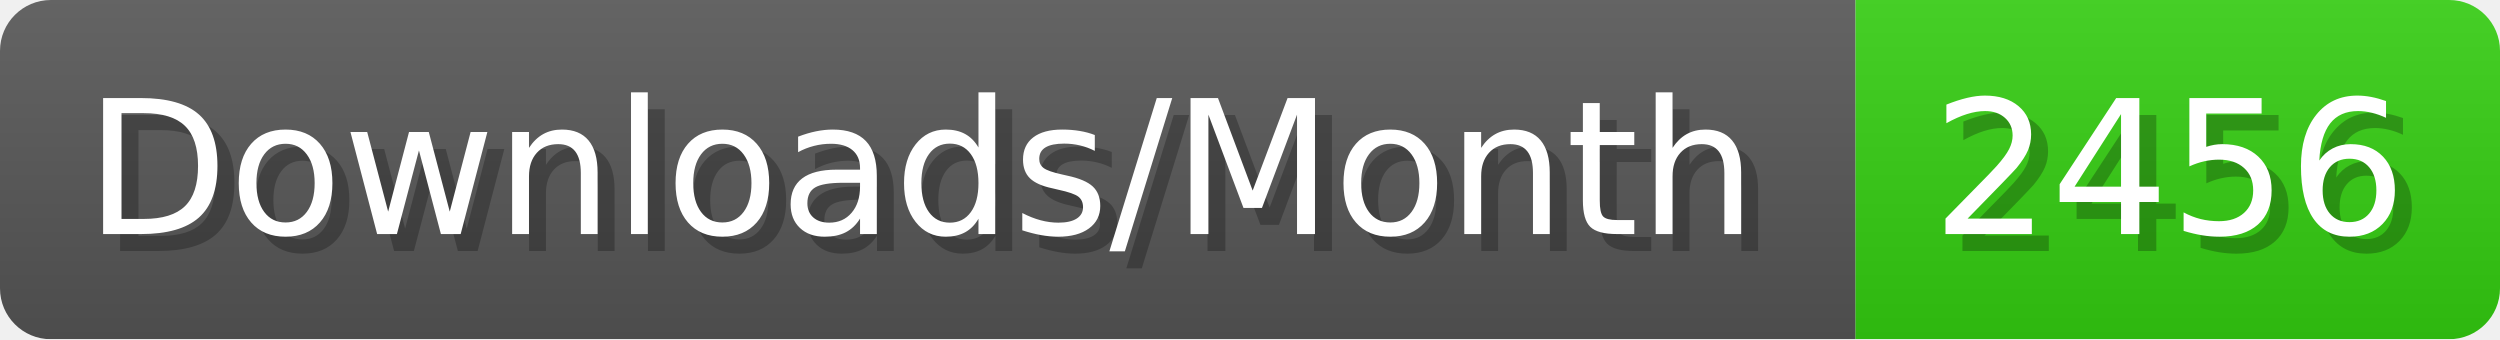
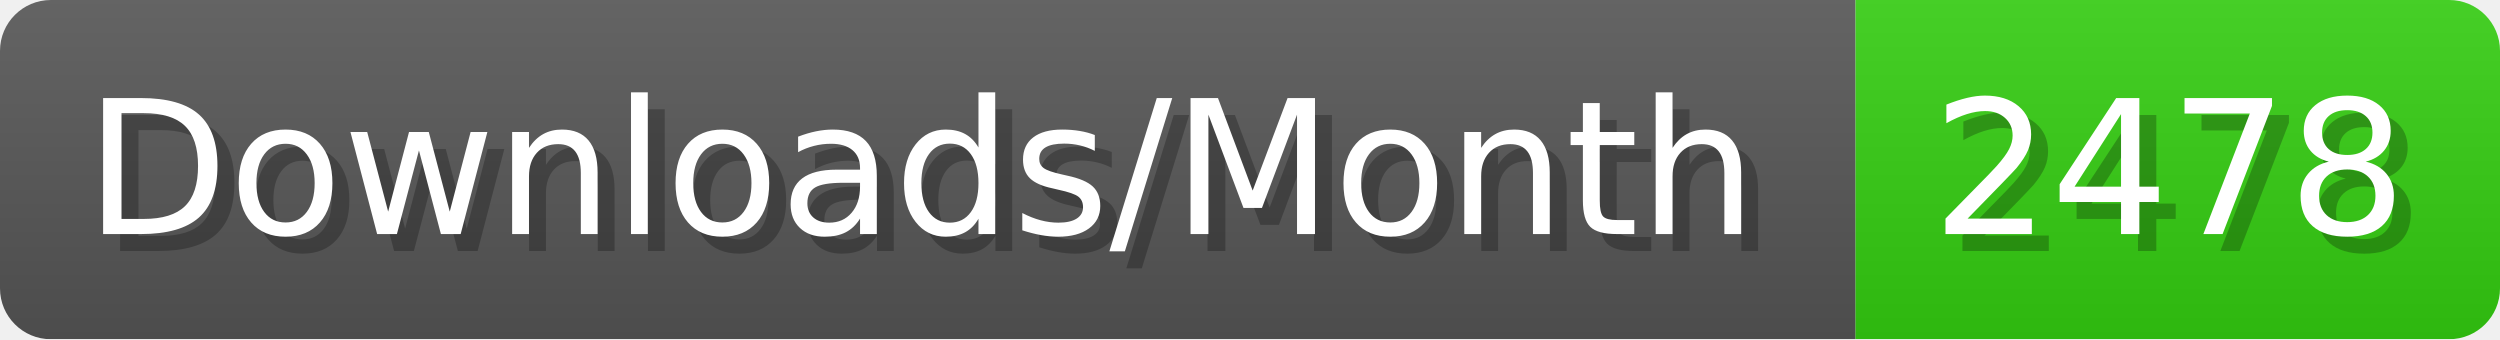
- <svg xmlns="http://www.w3.org/2000/svg" width="147.4" height="20" viewBox="0 0 1474 200" role="img" aria-label="Downloads/Month: 2456">
+ <svg xmlns="http://www.w3.org/2000/svg" width="147.4" height="20" viewBox="0 0 1474 200" role="img" aria-label="Downloads/Month: 2478">
  <linearGradient id="YlXUI" x2="0" y2="100%">
    <stop offset="0" stop-opacity=".1" stop-color="#EEE" />
    <stop offset="1" stop-opacity=".1" />
  </linearGradient>
  <mask id="JHhop">
    <rect width="1474" height="200" rx="30" fill="#FFF" />
  </mask>
  <g mask="url(#JHhop)">
    <rect width="1094" height="200" fill="#555" />
    <rect width="380" height="200" fill="#3C1" x="1094" />
    <rect width="1474" height="200" fill="url(#YlXUI)" />
  </g>
  <g aria-hidden="true" fill="#fff" text-anchor="start" font-family="Verdana,DejaVu Sans,sans-serif" font-size="110">
    <text x="60" y="148" textLength="994" fill="#000" opacity="0.25">Downloads/Month</text>
    <text x="50" y="138" textLength="994">Downloads/Month</text>
-     <text x="1149" y="148" textLength="280" fill="#000" opacity="0.25">2456</text>
-     <text x="1139" y="138" textLength="280">2456</text>
+     <text x="1149" y="148" textLength="280" fill="#000" opacity="0.25">2478</text>
+     <text x="1139" y="138" textLength="280">2478</text>
  </g>
</svg>
